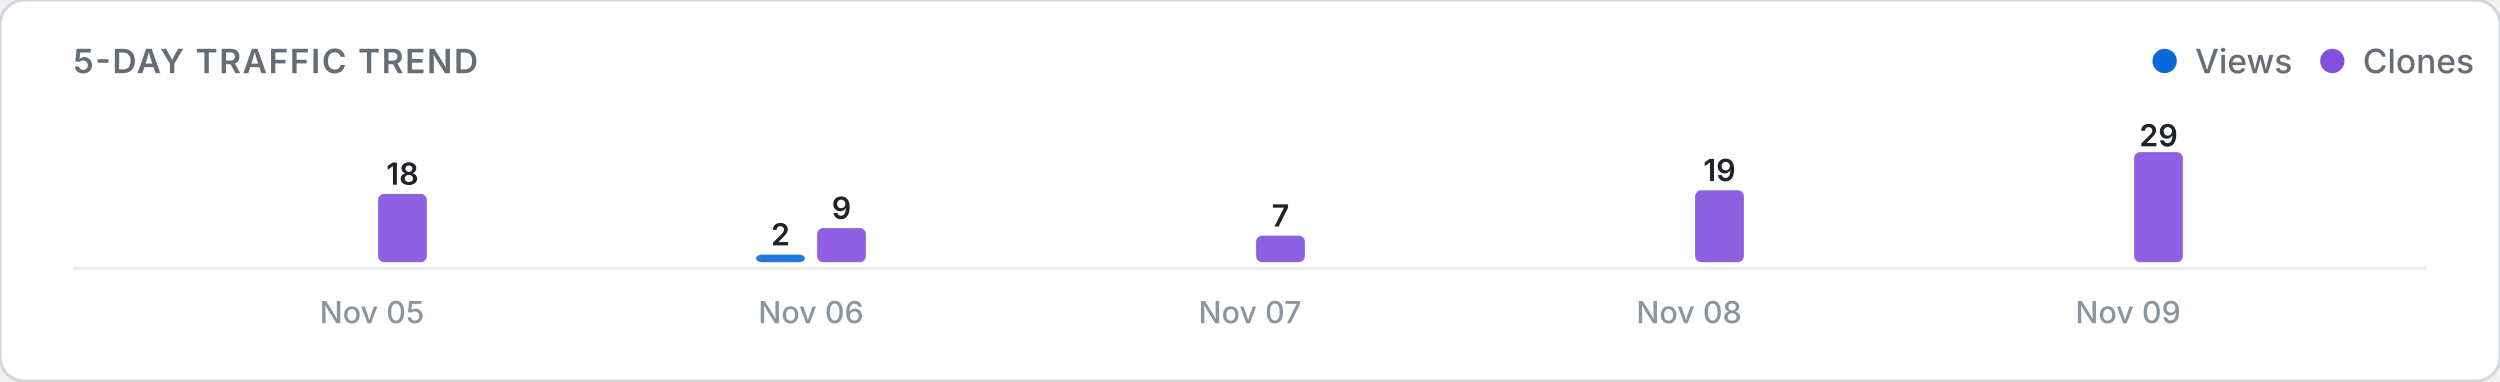
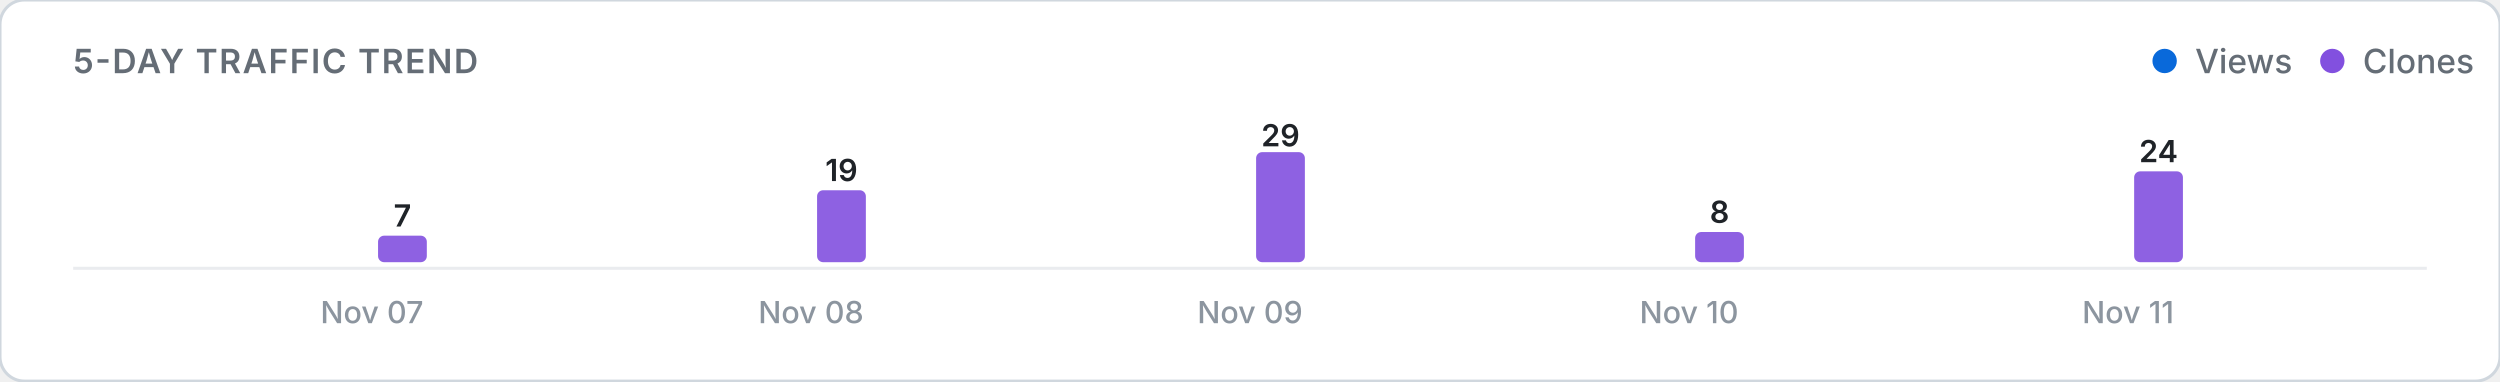
<svg xmlns="http://www.w3.org/2000/svg" viewBox="0 0 820 125" width="100%" height="auto">
  <defs>
    <style>
      .card-bg { fill: #ffffff; stroke: #d0d7de; stroke-width: 1; }
      .title-text { font: 600 11px -apple-system, BlinkMacSystemFont, "Segoe UI", Inter, Roboto, sans-serif; fill: #656d76; letter-spacing: 0.5px; }
      .legend-text { font: 500 11px -apple-system, BlinkMacSystemFont, "Segoe UI", Inter, Roboto, sans-serif; fill: #656d76; }
      .axis-label { font: 500 10px -apple-system, BlinkMacSystemFont, "Segoe UI", Inter, Roboto, sans-serif; fill: #8c959f; }
      .count-label { font: 600 10px -apple-system, BlinkMacSystemFont, "Segoe UI", Inter, Roboto, sans-serif; fill: #1f2328; }
      .empty-text { font: 400 11px -apple-system, BlinkMacSystemFont, "Segoe UI", Inter, Roboto, sans-serif; fill: #8c959f; }
      .baseline { stroke: #eaecef; stroke-width: 1; }
      @media (prefers-color-scheme: dark) {
        .card-bg { fill: #0d1117; stroke: #30363d; }
        .title-text { fill: #8b949e; }
        .legend-text { fill: #8b949e; }
        .axis-label { fill: #6e7681; }
        .count-label { fill: #f0f6fc; }
        .empty-text { fill: #6e7681; }
        .baseline { stroke: #21262d; }
      }
    </style>
  </defs>
  <rect width="820" height="125" rx="8" class="card-bg" />
  <text x="24" y="24" class="title-text">5-DAY TRAFFIC TREND</text>
  <g>
    <circle cx="710" cy="20" r="4" fill="#0969da" />
    <text x="720" y="24" class="legend-text">Views</text>
    <circle cx="765" cy="20" r="4" fill="#8250df" />
    <text x="775" y="24" class="legend-text">Clones</text>
  </g>
  <line x1="24" y1="88" x2="796" y2="88" class="baseline" />
  <g>
    <rect x="104.0" y="86.0" width="16.0" height="0.0" rx="2" fill="#0969da" opacity="0.9" />
-     <rect x="124.0" y="63.6" width="16.0" height="22.4" rx="2" fill="#8250df" opacity="0.9" />
-     <text x="132.0" y="60.6" class="count-label" text-anchor="middle">18</text>
-     <text x="122.0" y="106" class="axis-label" text-anchor="middle">Nov 05</text>
-     <rect x="248.0" y="83.5" width="16.0" height="2.5" rx="2" fill="#0969da" opacity="0.9" />
-     <text x="256.0" y="80.5" class="count-label" text-anchor="middle">2</text>
-     <rect x="268.0" y="74.8" width="16.0" height="11.2" rx="2" fill="#8250df" opacity="0.9" />
-     <text x="276.0" y="71.8" class="count-label" text-anchor="middle">9</text>
-     <text x="266.0" y="106" class="axis-label" text-anchor="middle">Nov 06</text>
+     <rect x="124.0" y="77.3" width="16.0" height="8.7" rx="2" fill="#8250df" opacity="0.9" />
+     <text x="132.0" y="74.3" class="count-label" text-anchor="middle">7</text>
+     <text x="122.0" y="106" class="axis-label" text-anchor="middle">Nov 07</text>
+     <rect x="248.0" y="86.0" width="16.0" height="0.0" rx="2" fill="#0969da" opacity="0.9" />
+     <rect x="268.0" y="62.4" width="16.0" height="23.6" rx="2" fill="#8250df" opacity="0.9" />
+     <text x="276.0" y="59.4" class="count-label" text-anchor="middle">19</text>
+     <text x="266.0" y="106" class="axis-label" text-anchor="middle">Nov 08</text>
    <rect x="392.0" y="86.0" width="16.0" height="0.0" rx="2" fill="#0969da" opacity="0.9" />
-     <rect x="412.0" y="77.3" width="16.0" height="8.7" rx="2" fill="#8250df" opacity="0.9" />
-     <text x="420.0" y="74.3" class="count-label" text-anchor="middle">7</text>
-     <text x="410.0" y="106" class="axis-label" text-anchor="middle">Nov 07</text>
+     <rect x="412.0" y="49.9" width="16.0" height="36.1" rx="2" fill="#8250df" opacity="0.9" />
+     <text x="420.0" y="48.0" class="count-label" text-anchor="middle">29</text>
+     <text x="410.0" y="106" class="axis-label" text-anchor="middle">Nov 09</text>
    <rect x="536.0" y="86.0" width="16.0" height="0.0" rx="2" fill="#0969da" opacity="0.9" />
-     <rect x="556.0" y="62.4" width="16.0" height="23.6" rx="2" fill="#8250df" opacity="0.9" />
-     <text x="564.0" y="59.4" class="count-label" text-anchor="middle">19</text>
-     <text x="554.0" y="106" class="axis-label" text-anchor="middle">Nov 08</text>
+     <rect x="556.0" y="76.1" width="16.0" height="9.9" rx="2" fill="#8250df" opacity="0.9" />
+     <text x="564.0" y="73.1" class="count-label" text-anchor="middle">8</text>
+     <text x="554.0" y="106" class="axis-label" text-anchor="middle">Nov 10</text>
    <rect x="680.0" y="86.0" width="16.0" height="0.0" rx="2" fill="#0969da" opacity="0.9" />
-     <rect x="700.0" y="49.9" width="16.0" height="36.1" rx="2" fill="#8250df" opacity="0.9" />
-     <text x="708.0" y="48.0" class="count-label" text-anchor="middle">29</text>
-     <text x="698.0" y="106" class="axis-label" text-anchor="middle">Nov 09</text>
+     <rect x="700.0" y="56.2" width="16.0" height="29.8" rx="2" fill="#8250df" opacity="0.9" />
+     <text x="708.0" y="53.2" class="count-label" text-anchor="middle">24</text>
+     <text x="698.0" y="106" class="axis-label" text-anchor="middle">Nov 11</text>
  </g>
</svg>
